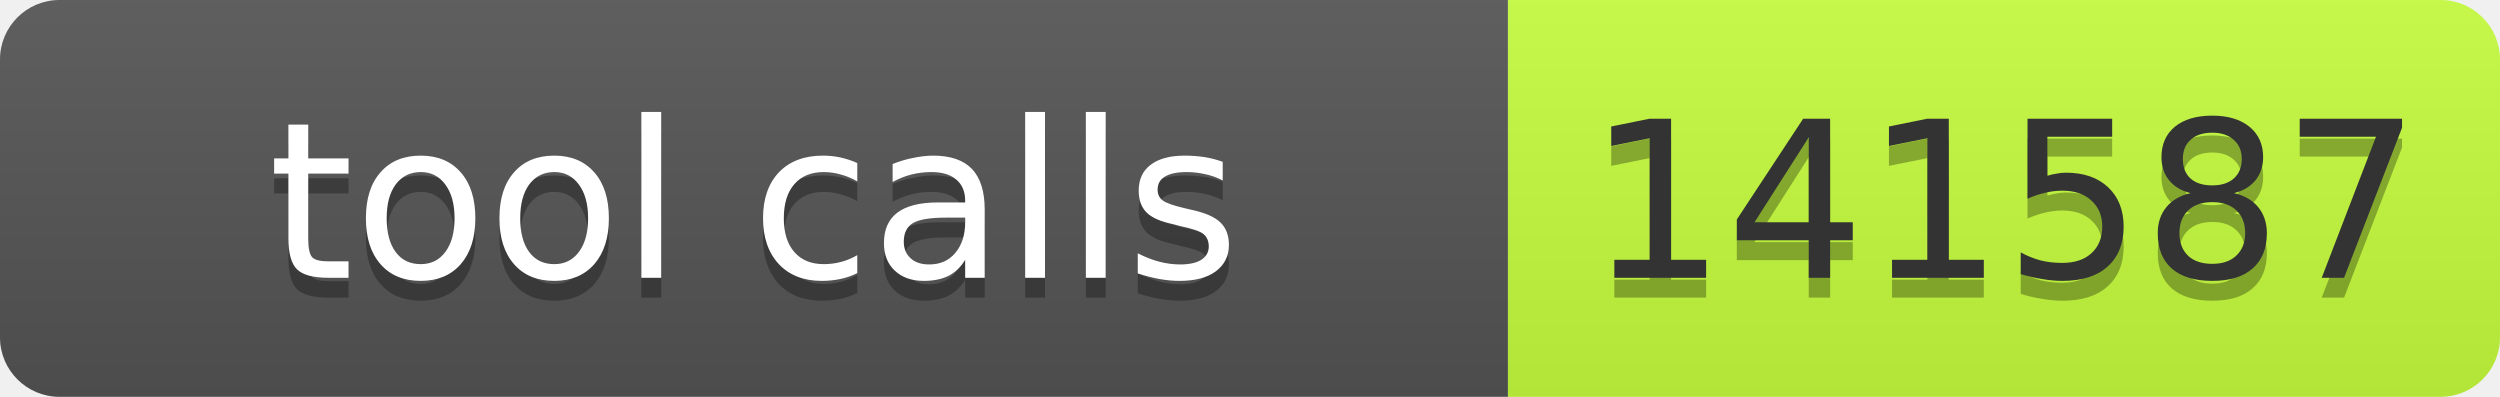
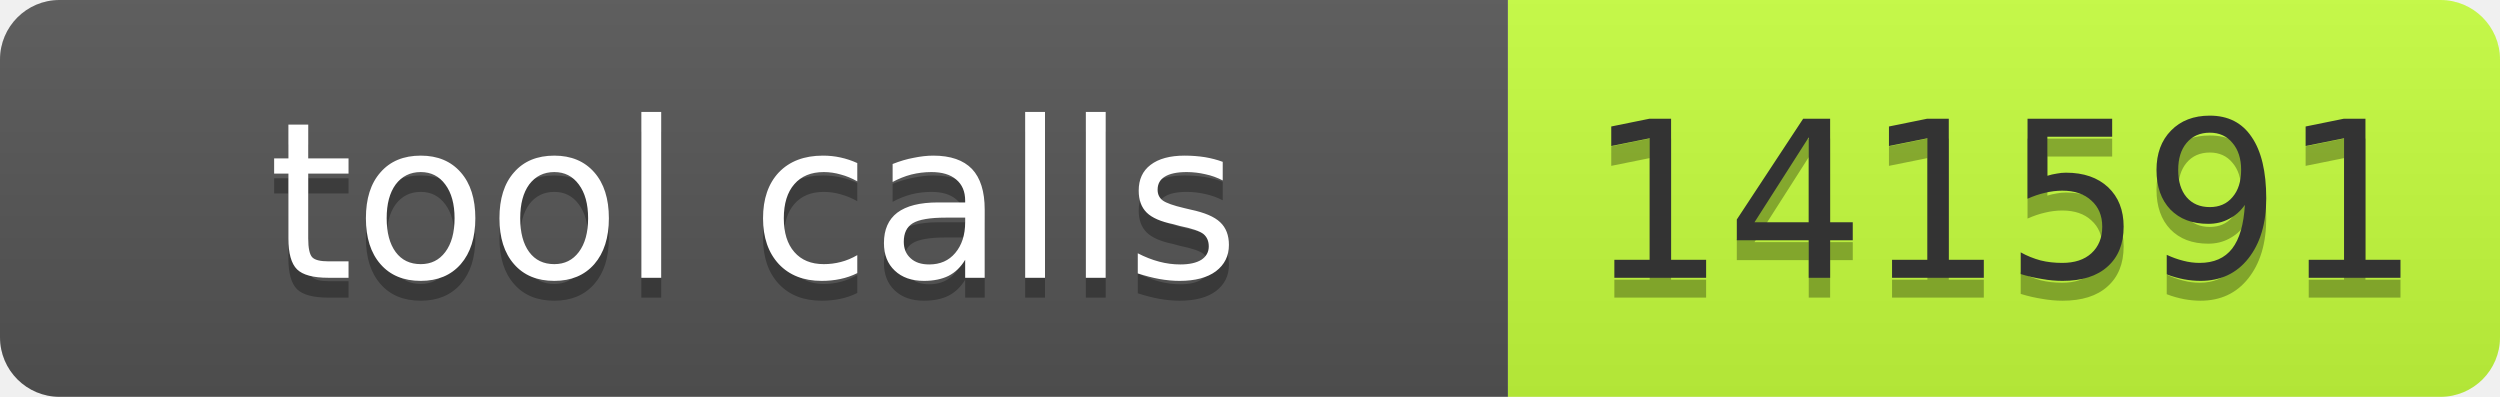
- <svg xmlns="http://www.w3.org/2000/svg" width="126" height="20" role="img" aria-label="tool calls: 141587">
+ <svg xmlns="http://www.w3.org/2000/svg" width="126" height="20" role="img" aria-label="tool calls: 141591">
  <linearGradient id="s" x2="0" y2="100%">
    <stop offset="0" stop-color="#bbb" stop-opacity=".1" />
    <stop offset="1" stop-opacity=".1" />
  </linearGradient>
  <clipPath id="r">
    <rect width="126" height="20" rx="3" fill="#fff" />
  </clipPath>
  <g clip-path="url(#r)">
    <rect width="76" height="20" fill="#555" />
    <rect x="76" width="50" height="20" fill="#c6ff3d" />
    <rect width="126" height="20" fill="url(#s)" />
  </g>
  <g font-family="Verdana,Geneva,DejaVu Sans,sans-serif" font-size="11">
    <text x="38" y="15" fill="#010101" fill-opacity=".3" text-anchor="middle" textLength="66">tool calls</text>
    <text x="38" y="14" fill="#fff" text-anchor="middle" textLength="66">tool calls</text>
-     <text x="101" y="15" fill="#010101" fill-opacity=".3" text-anchor="middle" textLength="40">141587</text>
-     <text x="101" y="14" fill="#333" text-anchor="middle" textLength="40">141587</text>
+     <text x="101" y="15" fill="#010101" fill-opacity=".3" text-anchor="middle" textLength="40">141591</text>
+     <text x="101" y="14" fill="#333" text-anchor="middle" textLength="40">141591</text>
  </g>
</svg>
